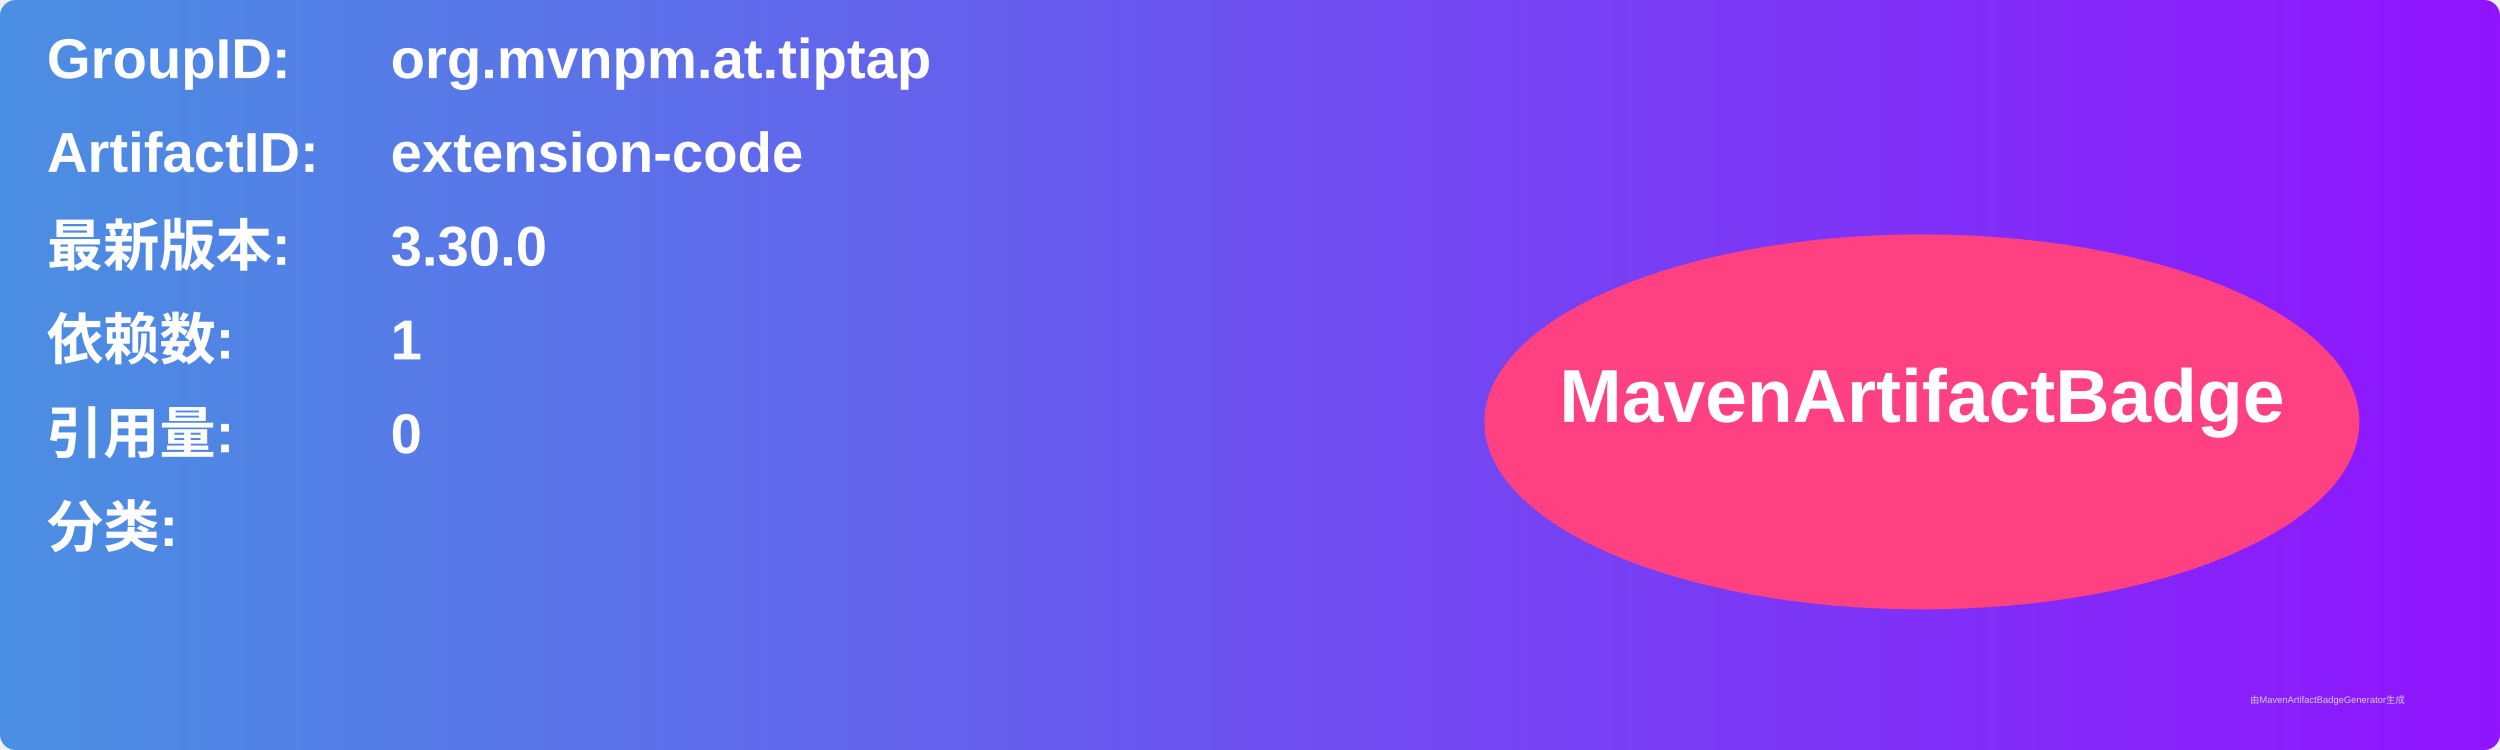
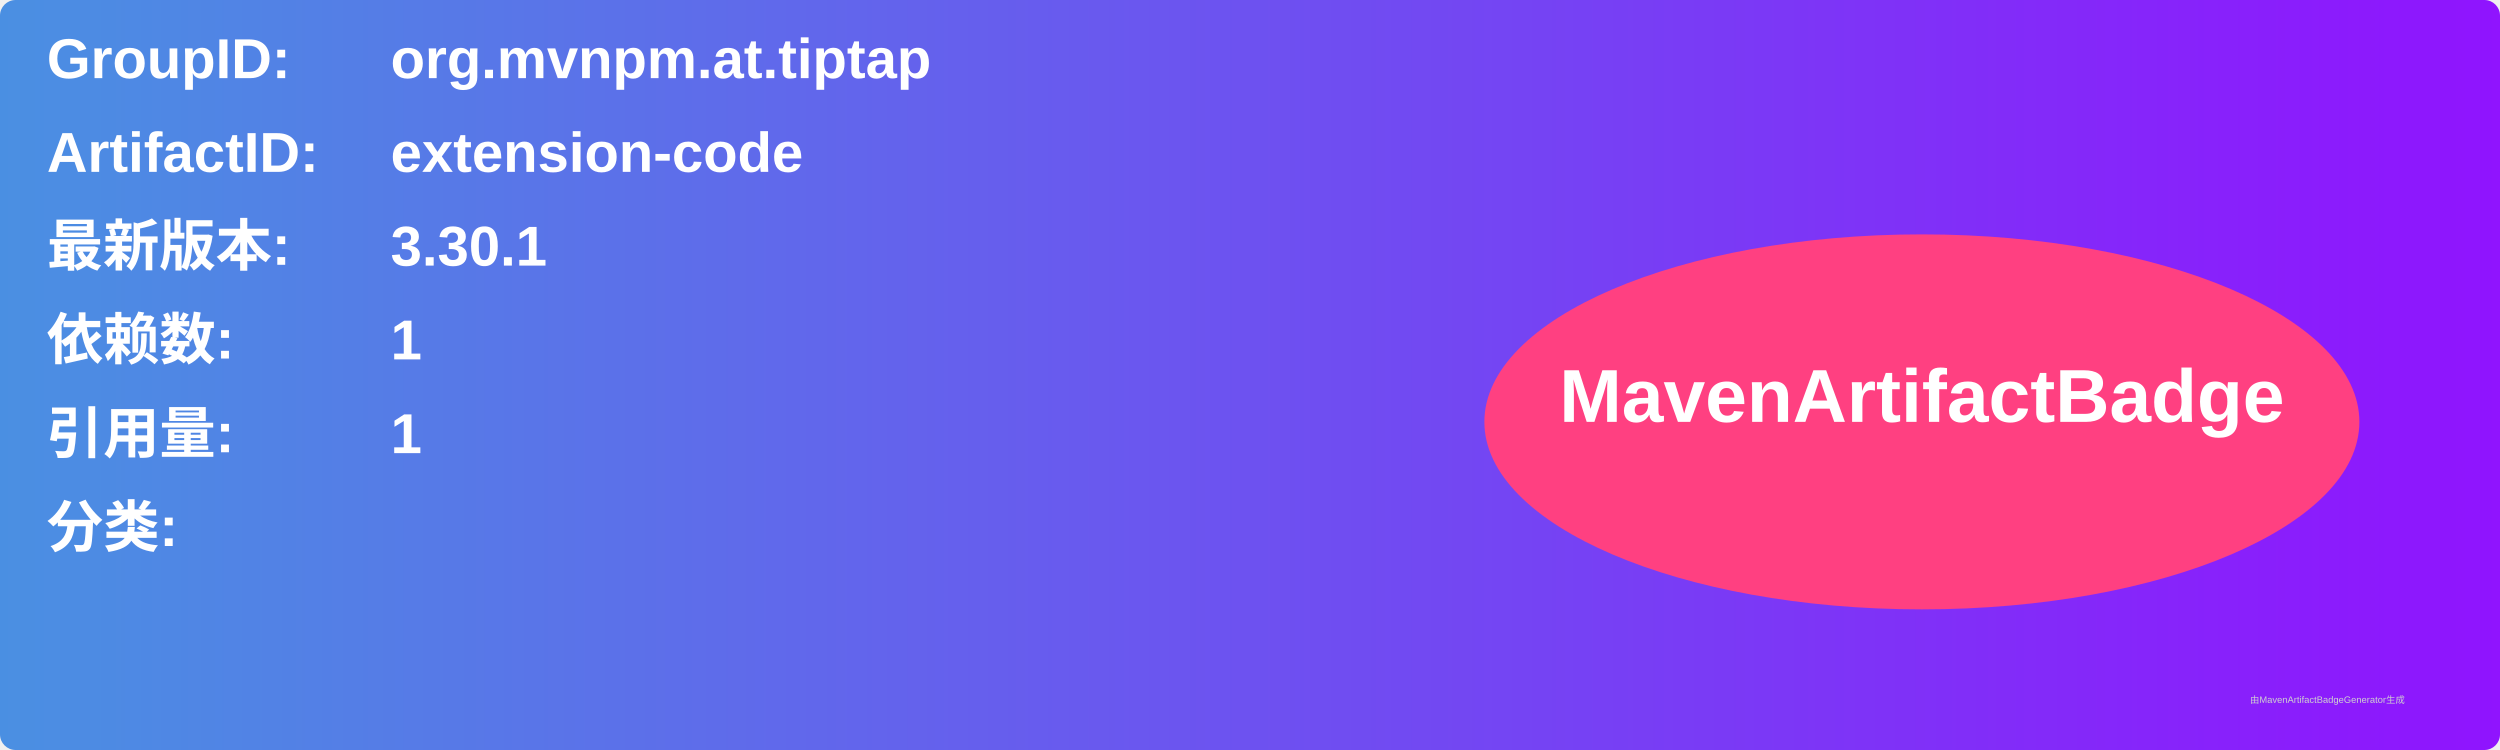
<svg xmlns="http://www.w3.org/2000/svg" width="800" height="240" viewBox="0 0 800 240">
  <linearGradient id="grad" x1="0%" y1="0%" x2="100%" y2="0%">
    <stop offset="0%" stop-color="#4a90e2" />
    <stop offset="100%" stop-color="#9013fe" />
  </linearGradient>
  <rect width="100%" height="100%" rx="5" ry="5" fill="url(#grad)" />
  <g transform="translate(15, 15)">
    <text x="0" y="10" font-family="Arial" font-size="18" fill="white" font-weight="bold" width="260">GroupID:</text>
    <text x="110" y="10" font-family="Arial" font-size="18" fill="white" font-weight="bold" width="460">org.mvnpm.at.tiptap</text>
    <text x="0" y="40" font-family="Arial" font-size="18" fill="white" font-weight="bold" width="260">ArtifactID:</text>
    <text x="110" y="40" font-family="Arial" font-size="18" fill="white" font-weight="bold" width="460">extension-code</text>
    <text x="0" y="70" font-family="Arial" font-size="18" fill="white" font-weight="bold">最新版本:</text>
    <text x="110" y="70" font-family="Arial" font-size="18" fill="white" font-weight="bold">
-       <tspan font-weight="bold">3.30.0</tspan>
+       <tspan font-weight="bold">3.30.1</tspan>
    </text>
    <text x="0" y="100" font-family="Arial" font-size="18" fill="white" font-weight="bold">依赖数: </text>
    <text x="110" y="100" font-family="Arial" font-size="18" fill="white">
      <tspan font-weight="bold">1</tspan>
    </text>
    <text x="0" y="130" font-family="Arial" font-size="18" fill="white" font-weight="bold">引用量: </text>
    <text x="110" y="130" font-family="Arial" font-size="18" fill="white">
-       <tspan font-weight="bold">0</tspan>
+       <tspan font-weight="bold">1</tspan>
    </text>
    <text x="0" y="160" font-family="Arial" font-size="18" fill="white" font-weight="bold">分类:</text>
    <text x="10" y="190" font-family="Arial" font-size="10" fill="white">
      <tspan font-weight="bold" />
    </text>
    <ellipse cx="600" cy="120" rx="140" ry="60" fill="#ff4081" />
    <text x="600" y="120" text-anchor="middle" font-family="Arial" font-size="24" fill="white" font-weight="bold">MavenArtifactBadge</text>
  </g>
  <text x="720" y="225" font-family="Arial" font-size="3" fill="#d0d0d0">由MavenArtifactBadgeGenerator生成</text>
</svg>
